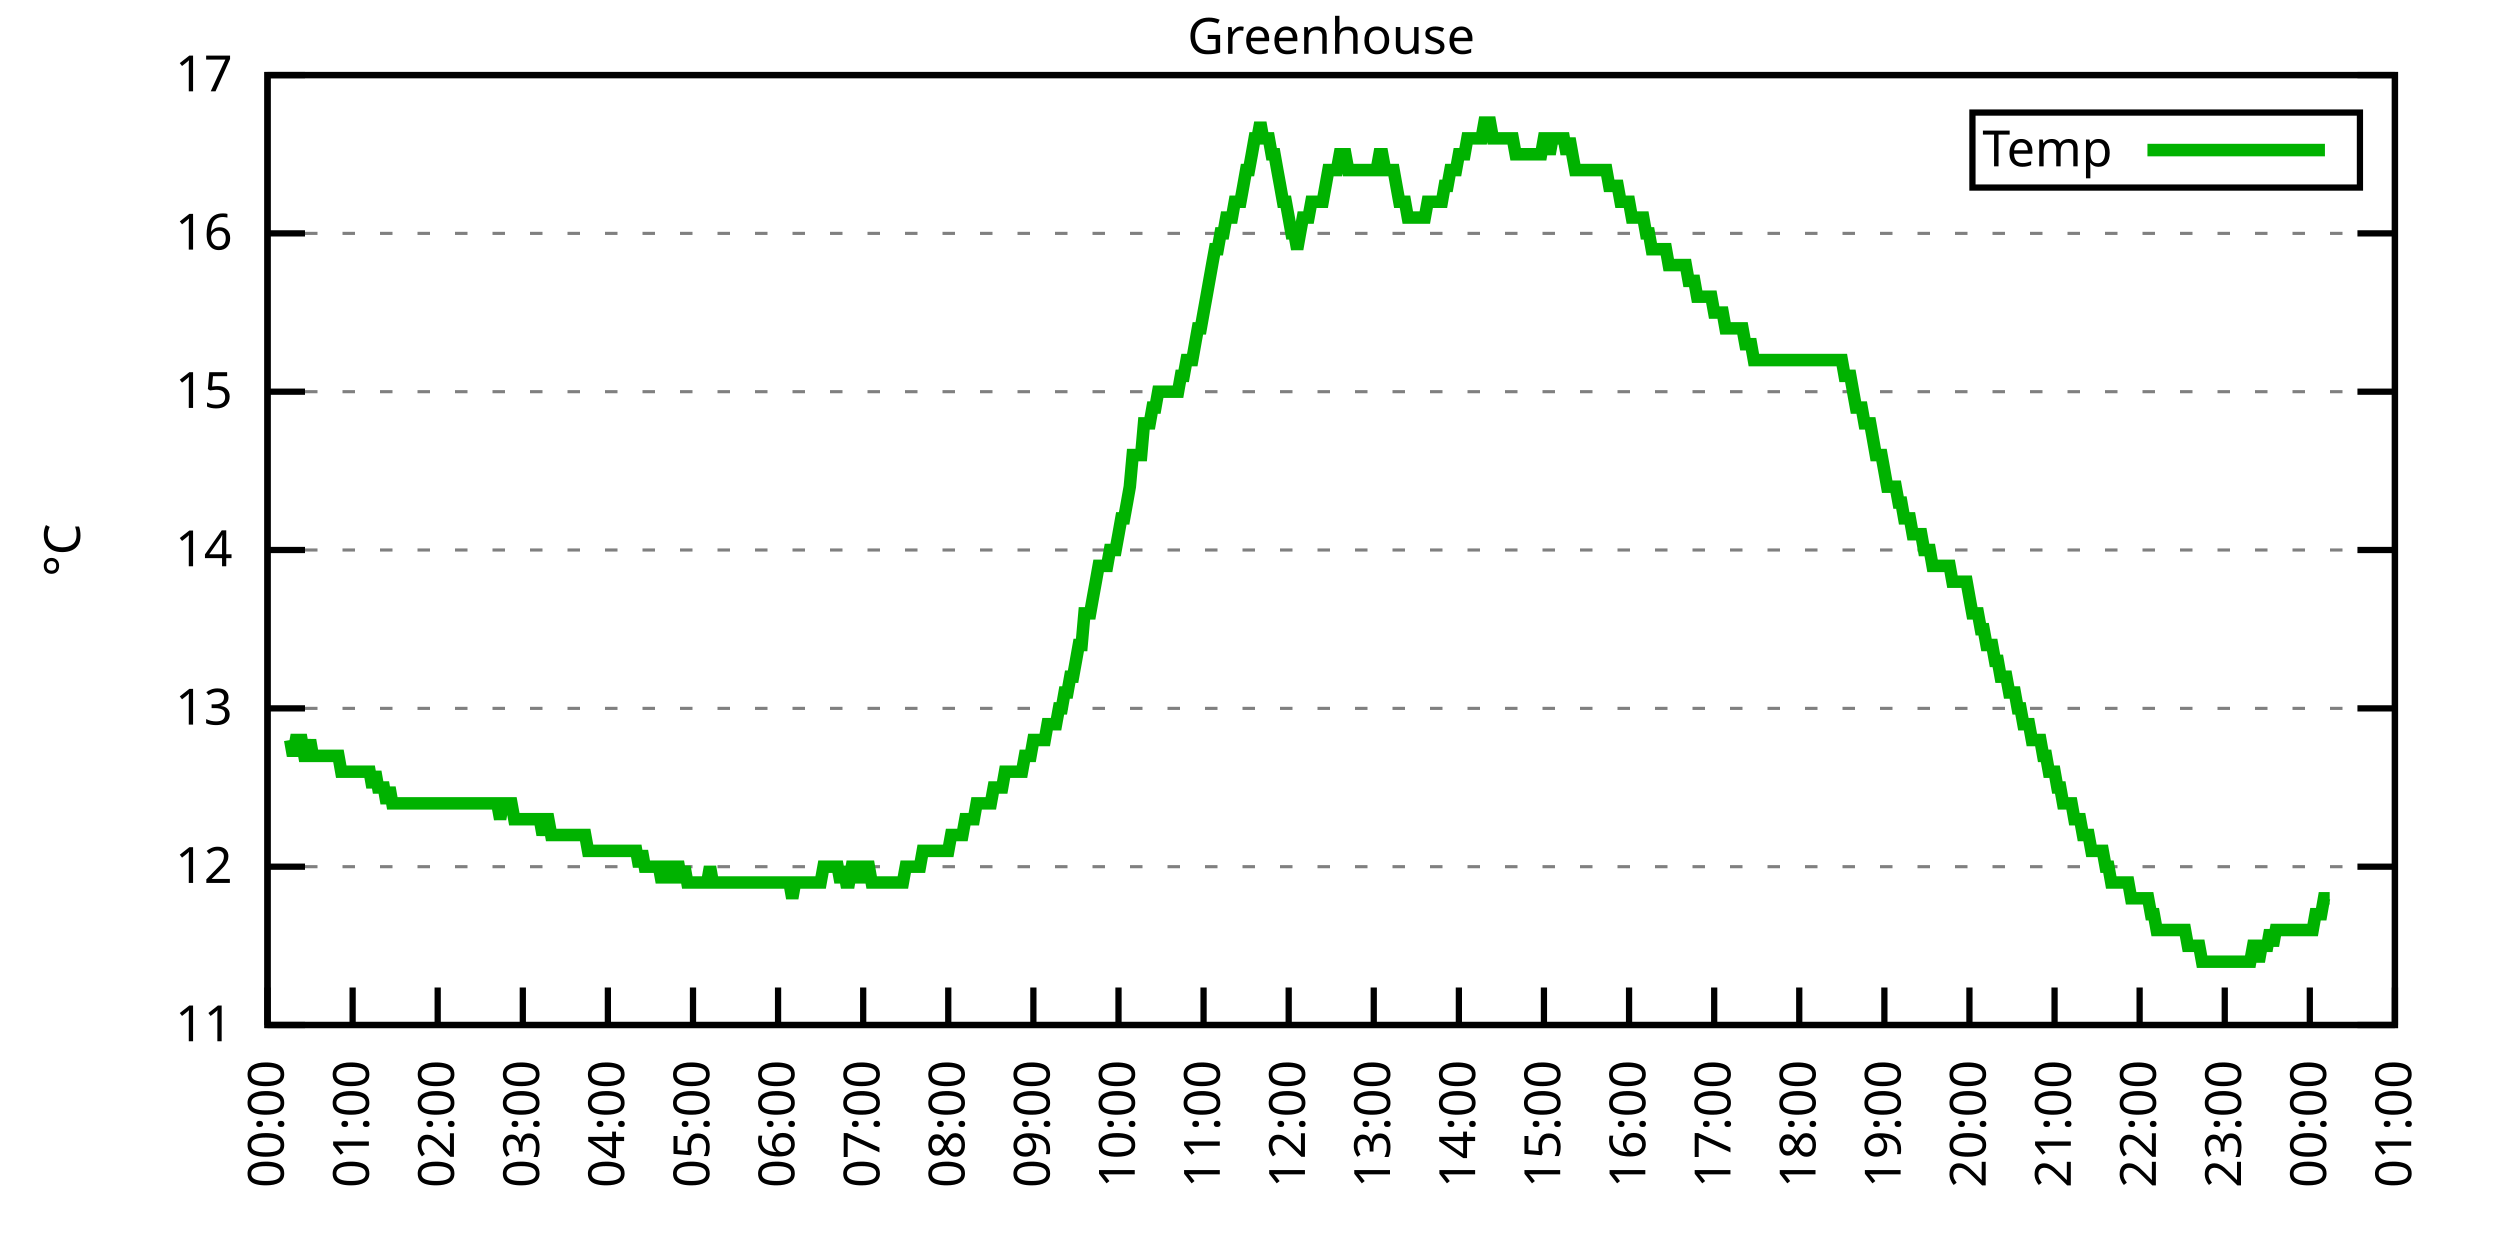
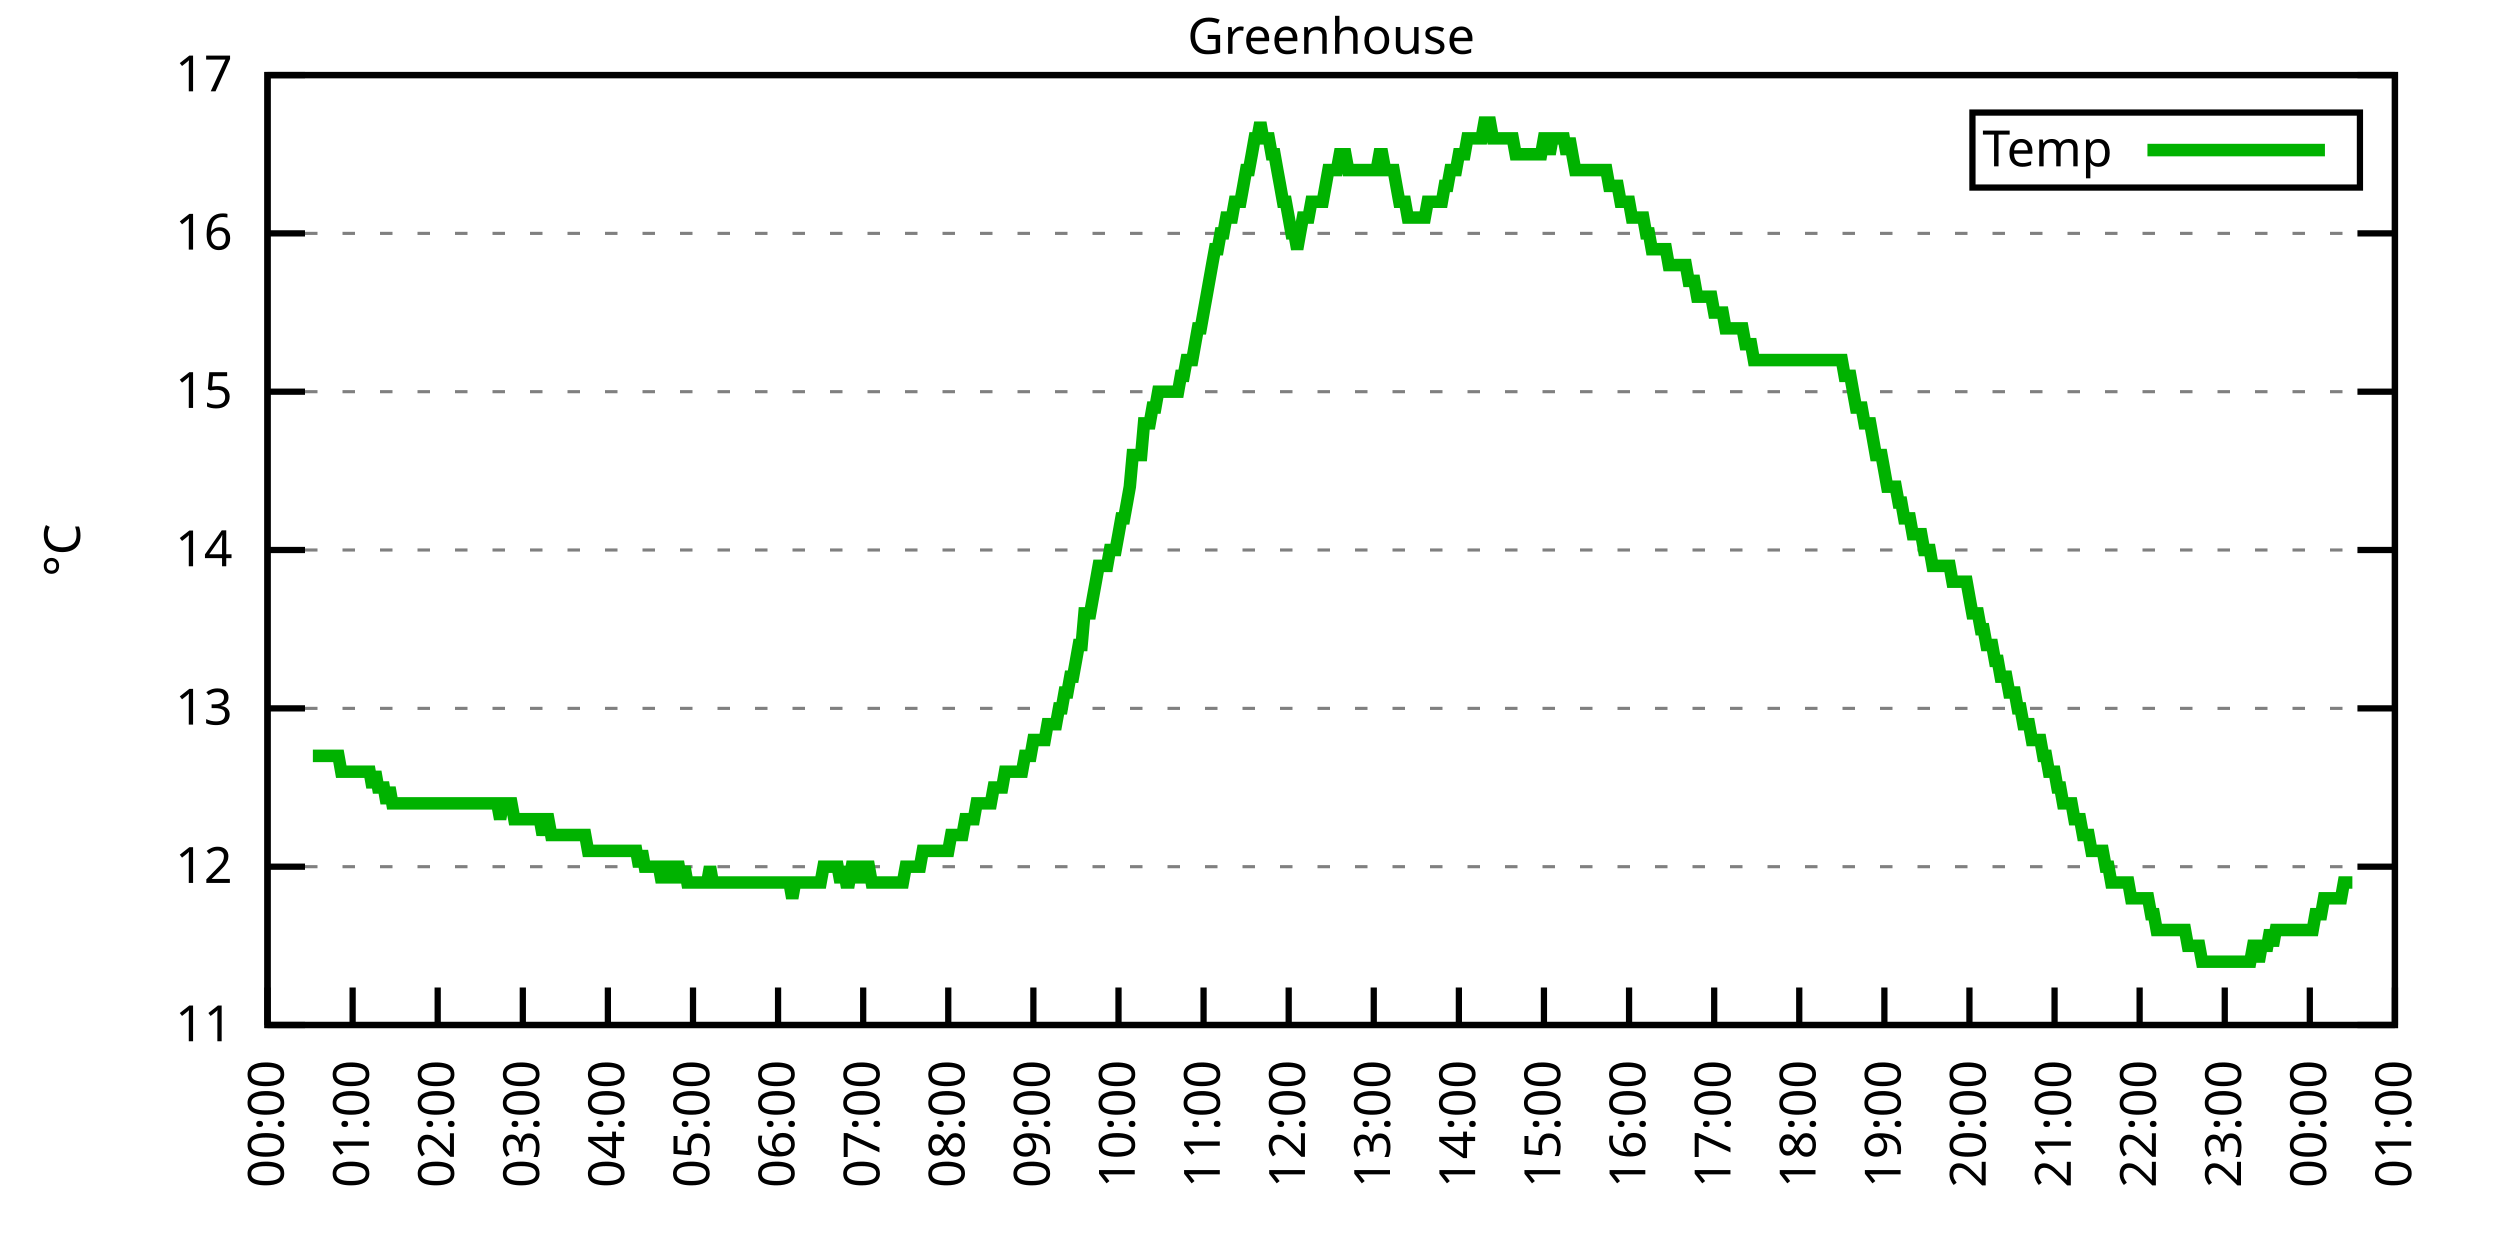
<svg xmlns="http://www.w3.org/2000/svg" xmlns:xlink="http://www.w3.org/1999/xlink" width="400" height="200" viewBox="0 0 400 200">
  <g id="gnuplot_canvas">
    <rect x="0" y="0" width="400" height="200" fill="none" />
    <defs>
      <circle id="gpDot" r="0.5" stroke-width="0.5" stroke="currentColor" />
      <path id="gpPt0" stroke-width="0.333" stroke="currentColor" d="M-1,0 h2 M0,-1 v2" />
      <path id="gpPt1" stroke-width="0.333" stroke="currentColor" d="M-1,-1 L1,1 M1,-1 L-1,1" />
      <path id="gpPt2" stroke-width="0.333" stroke="currentColor" d="M-1,0 L1,0 M0,-1 L0,1 M-1,-1 L1,1 M-1,1 L1,-1" />
      <rect id="gpPt3" stroke-width="0.333" stroke="currentColor" x="-1" y="-1" width="2" height="2" />
      <rect id="gpPt4" stroke-width="0.333" stroke="currentColor" fill="currentColor" x="-1" y="-1" width="2" height="2" />
      <circle id="gpPt5" stroke-width="0.333" stroke="currentColor" cx="0" cy="0" r="1" />
      <use xlink:href="#gpPt5" id="gpPt6" fill="currentColor" stroke="none" />
      <path id="gpPt7" stroke-width="0.333" stroke="currentColor" d="M0,-1.33 L-1.33,0.67 L1.33,0.67 z" />
      <use xlink:href="#gpPt7" id="gpPt8" fill="currentColor" stroke="none" />
      <use xlink:href="#gpPt7" id="gpPt9" stroke="currentColor" transform="rotate(180)" />
      <use xlink:href="#gpPt9" id="gpPt10" fill="currentColor" stroke="none" />
      <use xlink:href="#gpPt3" id="gpPt11" stroke="currentColor" transform="rotate(45)" />
      <use xlink:href="#gpPt11" id="gpPt12" fill="currentColor" stroke="none" />
      <path id="gpPt13" stroke-width="0.333" stroke="currentColor" d="M0,1.330 L1.265,0.411 L0.782,-1.067 L-0.782,-1.076 L-1.265,0.411 z" />
      <use xlink:href="#gpPt13" id="gpPt14" fill="currentColor" stroke="none" />
      <filter id="textbox" filterUnits="objectBoundingBox" x="0" y="0" height="1" width="1">
        <feFlood flood-color="white" flood-opacity="1" result="bgnd" />
        <feComposite in="SourceGraphic" in2="bgnd" operator="atop" />
      </filter>
      <filter id="greybox" filterUnits="objectBoundingBox" x="0" y="0" height="1" width="1">
        <feFlood flood-color="lightgrey" flood-opacity="1" result="grey" />
        <feComposite in="SourceGraphic" in2="grey" operator="atop" />
      </filter>
    </defs>
    <g fill="none" color="white" stroke="currentColor" stroke-width="1.00" stroke-linecap="butt" stroke-linejoin="miter">
</g>
    <g fill="none" color="black" stroke="currentColor" stroke-width="1.00" stroke-linecap="butt" stroke-linejoin="miter">
      <g stroke="none" shape-rendering="crispEdges">
        <polygon fill="rgb(255, 255, 255)" points="42.80,164.00 383.18,164.00 383.18,12.02 42.80,12.02 " />
      </g>
    </g>
    <g fill="none" color="black" stroke="currentColor" stroke-width="1.00" stroke-linecap="butt" stroke-linejoin="miter">
</g>
    <g fill="none" color="black" stroke="black" stroke-width="0.50" stroke-linecap="butt" stroke-linejoin="miter">
</g>
    <g fill="none" color="gray" stroke="currentColor" stroke-width="0.50" stroke-linecap="butt" stroke-linejoin="miter">
      <path stroke="gray" stroke-dasharray="2,4" class="gridline" d="M42.80,164.00 L383.19,164.00  " />
    </g>
    <g fill="none" color="gray" stroke="gray" stroke-width="1.00" stroke-linecap="butt" stroke-linejoin="miter">
</g>
    <g fill="none" color="black" stroke="currentColor" stroke-width="1.00" stroke-linecap="butt" stroke-linejoin="miter">
      <path stroke="black" d="M42.80,164.00 L48.80,164.00 M383.19,164.00 L377.19,164.00  " />
      <g transform="translate(37.20,166.60)" stroke="none" fill="black" font-family="Sans" font-size="8.00" text-anchor="end">
        <text>
          <tspan font-family="Sans"> 11</tspan>
        </text>
      </g>
    </g>
    <g fill="none" color="black" stroke="currentColor" stroke-width="1.00" stroke-linecap="butt" stroke-linejoin="miter">
</g>
    <g fill="none" color="black" stroke="black" stroke-width="0.50" stroke-linecap="butt" stroke-linejoin="miter">
</g>
    <g fill="none" color="gray" stroke="currentColor" stroke-width="0.50" stroke-linecap="butt" stroke-linejoin="miter">
      <path stroke="gray" stroke-dasharray="2,4" class="gridline" d="M42.80,138.67 L383.19,138.67  " />
    </g>
    <g fill="none" color="gray" stroke="gray" stroke-width="1.00" stroke-linecap="butt" stroke-linejoin="miter">
</g>
    <g fill="none" color="black" stroke="currentColor" stroke-width="1.00" stroke-linecap="butt" stroke-linejoin="miter">
      <path stroke="black" d="M42.80,138.67 L48.80,138.67 M383.19,138.67 L377.19,138.67  " />
      <g transform="translate(37.20,141.27)" stroke="none" fill="black" font-family="Sans" font-size="8.00" text-anchor="end">
        <text>
          <tspan font-family="Sans"> 12</tspan>
        </text>
      </g>
    </g>
    <g fill="none" color="black" stroke="currentColor" stroke-width="1.00" stroke-linecap="butt" stroke-linejoin="miter">
</g>
    <g fill="none" color="black" stroke="black" stroke-width="0.50" stroke-linecap="butt" stroke-linejoin="miter">
</g>
    <g fill="none" color="gray" stroke="currentColor" stroke-width="0.50" stroke-linecap="butt" stroke-linejoin="miter">
      <path stroke="gray" stroke-dasharray="2,4" class="gridline" d="M42.80,113.34 L383.19,113.34  " />
    </g>
    <g fill="none" color="gray" stroke="gray" stroke-width="1.00" stroke-linecap="butt" stroke-linejoin="miter">
</g>
    <g fill="none" color="black" stroke="currentColor" stroke-width="1.00" stroke-linecap="butt" stroke-linejoin="miter">
      <path stroke="black" d="M42.80,113.34 L48.80,113.34 M383.19,113.34 L377.19,113.34  " />
      <g transform="translate(37.20,115.94)" stroke="none" fill="black" font-family="Sans" font-size="8.00" text-anchor="end">
        <text>
          <tspan font-family="Sans"> 13</tspan>
        </text>
      </g>
    </g>
    <g fill="none" color="black" stroke="currentColor" stroke-width="1.00" stroke-linecap="butt" stroke-linejoin="miter">
</g>
    <g fill="none" color="black" stroke="black" stroke-width="0.50" stroke-linecap="butt" stroke-linejoin="miter">
</g>
    <g fill="none" color="gray" stroke="currentColor" stroke-width="0.50" stroke-linecap="butt" stroke-linejoin="miter">
      <path stroke="gray" stroke-dasharray="2,4" class="gridline" d="M42.80,88.00 L383.19,88.00  " />
    </g>
    <g fill="none" color="gray" stroke="gray" stroke-width="1.00" stroke-linecap="butt" stroke-linejoin="miter">
</g>
    <g fill="none" color="black" stroke="currentColor" stroke-width="1.00" stroke-linecap="butt" stroke-linejoin="miter">
      <path stroke="black" d="M42.80,88.00 L48.80,88.00 M383.19,88.00 L377.19,88.00  " />
      <g transform="translate(37.20,90.60)" stroke="none" fill="black" font-family="Sans" font-size="8.00" text-anchor="end">
        <text>
          <tspan font-family="Sans"> 14</tspan>
        </text>
      </g>
    </g>
    <g fill="none" color="black" stroke="currentColor" stroke-width="1.00" stroke-linecap="butt" stroke-linejoin="miter">
</g>
    <g fill="none" color="black" stroke="black" stroke-width="0.50" stroke-linecap="butt" stroke-linejoin="miter">
</g>
    <g fill="none" color="gray" stroke="currentColor" stroke-width="0.50" stroke-linecap="butt" stroke-linejoin="miter">
      <path stroke="gray" stroke-dasharray="2,4" class="gridline" d="M42.80,62.67 L383.19,62.67  " />
    </g>
    <g fill="none" color="gray" stroke="gray" stroke-width="1.00" stroke-linecap="butt" stroke-linejoin="miter">
</g>
    <g fill="none" color="black" stroke="currentColor" stroke-width="1.00" stroke-linecap="butt" stroke-linejoin="miter">
      <path stroke="black" d="M42.80,62.67 L48.80,62.67 M383.19,62.67 L377.19,62.67  " />
      <g transform="translate(37.20,65.27)" stroke="none" fill="black" font-family="Sans" font-size="8.00" text-anchor="end">
        <text>
          <tspan font-family="Sans"> 15</tspan>
        </text>
      </g>
    </g>
    <g fill="none" color="black" stroke="currentColor" stroke-width="1.00" stroke-linecap="butt" stroke-linejoin="miter">
</g>
    <g fill="none" color="black" stroke="black" stroke-width="0.50" stroke-linecap="butt" stroke-linejoin="miter">
</g>
    <g fill="none" color="gray" stroke="currentColor" stroke-width="0.50" stroke-linecap="butt" stroke-linejoin="miter">
      <path stroke="gray" stroke-dasharray="2,4" class="gridline" d="M42.80,37.34 L383.19,37.34  " />
    </g>
    <g fill="none" color="gray" stroke="gray" stroke-width="1.00" stroke-linecap="butt" stroke-linejoin="miter">
</g>
    <g fill="none" color="black" stroke="currentColor" stroke-width="1.00" stroke-linecap="butt" stroke-linejoin="miter">
      <path stroke="black" d="M42.80,37.34 L48.80,37.34 M383.19,37.34 L377.19,37.34  " />
      <g transform="translate(37.20,39.94)" stroke="none" fill="black" font-family="Sans" font-size="8.00" text-anchor="end">
        <text>
          <tspan font-family="Sans"> 16</tspan>
        </text>
      </g>
    </g>
    <g fill="none" color="black" stroke="currentColor" stroke-width="1.00" stroke-linecap="butt" stroke-linejoin="miter">
</g>
    <g fill="none" color="black" stroke="black" stroke-width="0.50" stroke-linecap="butt" stroke-linejoin="miter">
</g>
    <g fill="none" color="gray" stroke="currentColor" stroke-width="0.50" stroke-linecap="butt" stroke-linejoin="miter">
      <path stroke="gray" stroke-dasharray="2,4" class="gridline" d="M42.80,12.01 L383.19,12.01  " />
    </g>
    <g fill="none" color="gray" stroke="gray" stroke-width="1.00" stroke-linecap="butt" stroke-linejoin="miter">
</g>
    <g fill="none" color="black" stroke="currentColor" stroke-width="1.00" stroke-linecap="butt" stroke-linejoin="miter">
      <path stroke="black" d="M42.80,12.01 L48.80,12.01 M383.19,12.01 L377.19,12.01  " />
      <g transform="translate(37.20,14.61)" stroke="none" fill="black" font-family="Sans" font-size="8.00" text-anchor="end">
        <text>
          <tspan font-family="Sans"> 17</tspan>
        </text>
      </g>
    </g>
    <g fill="none" color="black" stroke="currentColor" stroke-width="1.00" stroke-linecap="butt" stroke-linejoin="miter">
      <path stroke="black" d="M42.80,164.00 L42.80,158.00  " />
      <g transform="translate(45.40,169.60) rotate(270.00)" stroke="none" fill="black" font-family="Sans" font-size="8.00" text-anchor="end">
        <text>
          <tspan font-family="Sans">00:00</tspan>
        </text>
      </g>
    </g>
    <g fill="none" color="black" stroke="currentColor" stroke-width="1.00" stroke-linecap="butt" stroke-linejoin="miter">
      <path stroke="black" d="M56.42,164.00 L56.42,158.00  " />
      <g transform="translate(59.02,169.60) rotate(270.00)" stroke="none" fill="black" font-family="Sans" font-size="8.00" text-anchor="end">
        <text>
          <tspan font-family="Sans">01:00</tspan>
        </text>
      </g>
    </g>
    <g fill="none" color="black" stroke="currentColor" stroke-width="1.00" stroke-linecap="butt" stroke-linejoin="miter">
      <path stroke="black" d="M70.03,164.00 L70.03,158.00  " />
      <g transform="translate(72.63,169.60) rotate(270.00)" stroke="none" fill="black" font-family="Sans" font-size="8.00" text-anchor="end">
        <text>
          <tspan font-family="Sans">02:00</tspan>
        </text>
      </g>
    </g>
    <g fill="none" color="black" stroke="currentColor" stroke-width="1.00" stroke-linecap="butt" stroke-linejoin="miter">
      <path stroke="black" d="M83.65,164.00 L83.65,158.00  " />
      <g transform="translate(86.25,169.60) rotate(270.00)" stroke="none" fill="black" font-family="Sans" font-size="8.00" text-anchor="end">
        <text>
          <tspan font-family="Sans">03:00</tspan>
        </text>
      </g>
    </g>
    <g fill="none" color="black" stroke="currentColor" stroke-width="1.00" stroke-linecap="butt" stroke-linejoin="miter">
      <path stroke="black" d="M97.26,164.00 L97.26,158.00  " />
      <g transform="translate(99.86,169.60) rotate(270.00)" stroke="none" fill="black" font-family="Sans" font-size="8.00" text-anchor="end">
        <text>
          <tspan font-family="Sans">04:00</tspan>
        </text>
      </g>
    </g>
    <g fill="none" color="black" stroke="currentColor" stroke-width="1.00" stroke-linecap="butt" stroke-linejoin="miter">
      <path stroke="black" d="M110.88,164.00 L110.88,158.00  " />
      <g transform="translate(113.48,169.60) rotate(270.00)" stroke="none" fill="black" font-family="Sans" font-size="8.00" text-anchor="end">
        <text>
          <tspan font-family="Sans">05:00</tspan>
        </text>
      </g>
    </g>
    <g fill="none" color="black" stroke="currentColor" stroke-width="1.00" stroke-linecap="butt" stroke-linejoin="miter">
      <path stroke="black" d="M124.49,164.00 L124.49,158.00  " />
      <g transform="translate(127.09,169.60) rotate(270.00)" stroke="none" fill="black" font-family="Sans" font-size="8.00" text-anchor="end">
        <text>
          <tspan font-family="Sans">06:00</tspan>
        </text>
      </g>
    </g>
    <g fill="none" color="black" stroke="currentColor" stroke-width="1.00" stroke-linecap="butt" stroke-linejoin="miter">
      <path stroke="black" d="M138.11,164.00 L138.11,158.00  " />
      <g transform="translate(140.71,169.60) rotate(270.00)" stroke="none" fill="black" font-family="Sans" font-size="8.00" text-anchor="end">
        <text>
          <tspan font-family="Sans">07:00</tspan>
        </text>
      </g>
    </g>
    <g fill="none" color="black" stroke="currentColor" stroke-width="1.00" stroke-linecap="butt" stroke-linejoin="miter">
      <path stroke="black" d="M151.72,164.00 L151.72,158.00  " />
      <g transform="translate(154.32,169.60) rotate(270.00)" stroke="none" fill="black" font-family="Sans" font-size="8.00" text-anchor="end">
        <text>
          <tspan font-family="Sans">08:00</tspan>
        </text>
      </g>
    </g>
    <g fill="none" color="black" stroke="currentColor" stroke-width="1.00" stroke-linecap="butt" stroke-linejoin="miter">
      <path stroke="black" d="M165.34,164.00 L165.34,158.00  " />
      <g transform="translate(167.94,169.60) rotate(270.00)" stroke="none" fill="black" font-family="Sans" font-size="8.00" text-anchor="end">
        <text>
          <tspan font-family="Sans">09:00</tspan>
        </text>
      </g>
    </g>
    <g fill="none" color="black" stroke="currentColor" stroke-width="1.00" stroke-linecap="butt" stroke-linejoin="miter">
      <path stroke="black" d="M178.96,164.00 L178.96,158.00  " />
      <g transform="translate(181.56,169.60) rotate(270.00)" stroke="none" fill="black" font-family="Sans" font-size="8.00" text-anchor="end">
        <text>
          <tspan font-family="Sans">10:00</tspan>
        </text>
      </g>
    </g>
    <g fill="none" color="black" stroke="currentColor" stroke-width="1.00" stroke-linecap="butt" stroke-linejoin="miter">
      <path stroke="black" d="M192.57,164.00 L192.57,158.00  " />
      <g transform="translate(195.17,169.60) rotate(270.00)" stroke="none" fill="black" font-family="Sans" font-size="8.00" text-anchor="end">
        <text>
          <tspan font-family="Sans">11:00</tspan>
        </text>
      </g>
    </g>
    <g fill="none" color="black" stroke="currentColor" stroke-width="1.00" stroke-linecap="butt" stroke-linejoin="miter">
      <path stroke="black" d="M206.19,164.00 L206.19,158.00  " />
      <g transform="translate(208.79,169.60) rotate(270.00)" stroke="none" fill="black" font-family="Sans" font-size="8.00" text-anchor="end">
        <text>
          <tspan font-family="Sans">12:00</tspan>
        </text>
      </g>
    </g>
    <g fill="none" color="black" stroke="currentColor" stroke-width="1.00" stroke-linecap="butt" stroke-linejoin="miter">
      <path stroke="black" d="M219.80,164.00 L219.80,158.00  " />
      <g transform="translate(222.40,169.60) rotate(270.00)" stroke="none" fill="black" font-family="Sans" font-size="8.00" text-anchor="end">
        <text>
          <tspan font-family="Sans">13:00</tspan>
        </text>
      </g>
    </g>
    <g fill="none" color="black" stroke="currentColor" stroke-width="1.00" stroke-linecap="butt" stroke-linejoin="miter">
      <path stroke="black" d="M233.42,164.00 L233.42,158.00  " />
      <g transform="translate(236.02,169.60) rotate(270.00)" stroke="none" fill="black" font-family="Sans" font-size="8.00" text-anchor="end">
        <text>
          <tspan font-family="Sans">14:00</tspan>
        </text>
      </g>
    </g>
    <g fill="none" color="black" stroke="currentColor" stroke-width="1.00" stroke-linecap="butt" stroke-linejoin="miter">
      <path stroke="black" d="M247.03,164.00 L247.03,158.00  " />
      <g transform="translate(249.63,169.60) rotate(270.00)" stroke="none" fill="black" font-family="Sans" font-size="8.00" text-anchor="end">
        <text>
          <tspan font-family="Sans">15:00</tspan>
        </text>
      </g>
    </g>
    <g fill="none" color="black" stroke="currentColor" stroke-width="1.00" stroke-linecap="butt" stroke-linejoin="miter">
      <path stroke="black" d="M260.65,164.00 L260.65,158.00  " />
      <g transform="translate(263.25,169.60) rotate(270.00)" stroke="none" fill="black" font-family="Sans" font-size="8.00" text-anchor="end">
        <text>
          <tspan font-family="Sans">16:00</tspan>
        </text>
      </g>
    </g>
    <g fill="none" color="black" stroke="currentColor" stroke-width="1.00" stroke-linecap="butt" stroke-linejoin="miter">
      <path stroke="black" d="M274.27,164.00 L274.27,158.00  " />
      <g transform="translate(276.87,169.60) rotate(270.00)" stroke="none" fill="black" font-family="Sans" font-size="8.00" text-anchor="end">
        <text>
          <tspan font-family="Sans">17:00</tspan>
        </text>
      </g>
    </g>
    <g fill="none" color="black" stroke="currentColor" stroke-width="1.00" stroke-linecap="butt" stroke-linejoin="miter">
      <path stroke="black" d="M287.88,164.00 L287.88,158.00  " />
      <g transform="translate(290.48,169.60) rotate(270.00)" stroke="none" fill="black" font-family="Sans" font-size="8.00" text-anchor="end">
        <text>
          <tspan font-family="Sans">18:00</tspan>
        </text>
      </g>
    </g>
    <g fill="none" color="black" stroke="currentColor" stroke-width="1.00" stroke-linecap="butt" stroke-linejoin="miter">
      <path stroke="black" d="M301.50,164.00 L301.50,158.00  " />
      <g transform="translate(304.10,169.60) rotate(270.00)" stroke="none" fill="black" font-family="Sans" font-size="8.00" text-anchor="end">
        <text>
          <tspan font-family="Sans">19:00</tspan>
        </text>
      </g>
    </g>
    <g fill="none" color="black" stroke="currentColor" stroke-width="1.00" stroke-linecap="butt" stroke-linejoin="miter">
      <path stroke="black" d="M315.11,164.00 L315.11,158.00  " />
      <g transform="translate(317.71,169.60) rotate(270.00)" stroke="none" fill="black" font-family="Sans" font-size="8.00" text-anchor="end">
        <text>
          <tspan font-family="Sans">20:00</tspan>
        </text>
      </g>
    </g>
    <g fill="none" color="black" stroke="currentColor" stroke-width="1.00" stroke-linecap="butt" stroke-linejoin="miter">
      <path stroke="black" d="M328.73,164.00 L328.73,158.00  " />
      <g transform="translate(331.33,169.60) rotate(270.00)" stroke="none" fill="black" font-family="Sans" font-size="8.00" text-anchor="end">
        <text>
          <tspan font-family="Sans">21:00</tspan>
        </text>
      </g>
    </g>
    <g fill="none" color="black" stroke="currentColor" stroke-width="1.00" stroke-linecap="butt" stroke-linejoin="miter">
      <path stroke="black" d="M342.34,164.00 L342.34,158.00  " />
      <g transform="translate(344.94,169.60) rotate(270.00)" stroke="none" fill="black" font-family="Sans" font-size="8.00" text-anchor="end">
        <text>
          <tspan font-family="Sans">22:00</tspan>
        </text>
      </g>
    </g>
    <g fill="none" color="black" stroke="currentColor" stroke-width="1.00" stroke-linecap="butt" stroke-linejoin="miter">
      <path stroke="black" d="M355.96,164.00 L355.96,158.00  " />
      <g transform="translate(358.56,169.60) rotate(270.00)" stroke="none" fill="black" font-family="Sans" font-size="8.00" text-anchor="end">
        <text>
          <tspan font-family="Sans">23:00</tspan>
        </text>
      </g>
    </g>
    <g fill="none" color="black" stroke="currentColor" stroke-width="1.00" stroke-linecap="butt" stroke-linejoin="miter">
      <path stroke="black" d="M369.57,164.00 L369.57,158.00  " />
      <g transform="translate(372.17,169.60) rotate(270.00)" stroke="none" fill="black" font-family="Sans" font-size="8.00" text-anchor="end">
        <text>
          <tspan font-family="Sans">00:00</tspan>
        </text>
      </g>
    </g>
    <g fill="none" color="black" stroke="currentColor" stroke-width="1.00" stroke-linecap="butt" stroke-linejoin="miter">
      <path stroke="black" d="M383.19,164.00 L383.19,158.00  " />
      <g transform="translate(385.79,169.60) rotate(270.00)" stroke="none" fill="black" font-family="Sans" font-size="8.00" text-anchor="end">
        <text>
          <tspan font-family="Sans">01:00</tspan>
        </text>
      </g>
    </g>
    <g fill="none" color="black" stroke="currentColor" stroke-width="1.00" stroke-linecap="butt" stroke-linejoin="miter">
</g>
    <g fill="none" color="black" stroke="currentColor" stroke-width="1.00" stroke-linecap="butt" stroke-linejoin="miter">
      <path stroke="black" d="M42.80,12.01 L42.80,164.00 L383.19,164.00 L383.19,12.01 L42.80,12.01 Z  " />
    </g>
    <g fill="none" color="black" stroke="currentColor" stroke-width="1.00" stroke-linecap="butt" stroke-linejoin="miter">
</g>
    <g fill="none" color="black" stroke="currentColor" stroke-width="1.00" stroke-linecap="butt" stroke-linejoin="miter">
      <path stroke="black" d="M315.59,30.01 L315.59,18.01 L377.59,18.01 L377.59,30.01 L315.59,30.01 Z  " />
    </g>
    <g id="Greenhouse_plot_1">
      <g fill="none" color="white" stroke="black" stroke-width="2.00" stroke-linecap="butt" stroke-linejoin="miter">
</g>
      <g fill="none" color="black" stroke="currentColor" stroke-width="2.00" stroke-linecap="butt" stroke-linejoin="miter">
        <g transform="translate(337.99,26.61)" stroke="none" fill="black" font-family="Sans" font-size="8.00" text-anchor="end">
          <text>
            <tspan font-family="Sans">Temp</tspan>
          </text>
        </g>
      </g>
      <g fill="none" color="black" stroke="currentColor" stroke-width="2.00" stroke-linecap="butt" stroke-linejoin="miter">
-         <path stroke="rgb(  0, 178,   0)" d="M343.59,24.01 L371.99,24.01 M46.43,118.40 L46.88,120.94 L47.34,118.40 L47.79,118.40 L48.25,118.40 L48.70,120.94   L49.15,120.94 L49.61,118.40 L50.06,120.94 L50.52,120.94 L50.97,120.94 L51.42,120.94 L51.88,120.94 L52.33,120.94   L52.78,120.94 L53.24,120.94 L53.69,120.94 L54.15,120.94 L54.60,123.47 L55.05,123.47 L55.51,123.47 L55.96,123.47   L56.42,123.47 L56.87,123.47 L57.32,123.47 L57.78,123.47 L58.23,123.47 L58.68,123.47 L59.14,123.47 L59.59,126.00   L60.05,123.47 L60.50,126.00 L60.95,126.00 L61.41,126.00 L61.86,128.54 L62.32,126.00 L62.77,128.54 L63.22,128.54   L63.68,128.54 L64.13,128.54 L64.58,128.54 L65.04,128.54 L65.49,128.54 L65.95,128.54 L66.40,128.54 L66.85,128.54   L67.31,128.54 L67.76,128.54 L68.22,128.54 L68.67,128.54 L69.12,128.54 L69.58,128.54 L70.03,128.54 L70.49,128.54   L70.94,128.54 L71.39,128.54 L71.85,128.54 L72.30,128.54 L72.75,128.54 L73.21,128.54 L73.66,128.54 L74.12,128.54   L74.57,128.54 L75.02,128.54 L75.48,128.54 L75.93,128.54 L76.39,128.54 L76.84,128.54 L77.29,128.54 L77.75,128.54   L78.20,128.54 L78.65,128.54 L79.11,128.54 L79.56,128.54 L80.02,131.07 L80.47,128.54 L80.92,128.54 L81.38,128.54   L81.83,128.54 L82.29,131.07 L82.74,131.07 L83.19,131.07 L83.65,131.07 L84.10,131.07 L84.55,131.07 L85.01,131.07   L85.46,131.07 L85.92,131.07 L86.37,131.07 L86.82,133.60 L87.28,131.07 L87.73,131.07 L88.19,133.60 L88.64,133.60   L89.09,133.60 L89.55,133.60 L90.00,133.60 L90.45,133.60 L90.91,133.60 L91.36,133.60 L91.82,133.60 L92.27,133.60   L92.72,133.60 L93.18,133.60 L93.63,133.60 L94.09,136.14 L94.54,136.14 L94.99,136.14 L95.45,136.14 L95.90,136.14   L96.35,136.14 L96.81,136.14 L97.26,136.14 L97.72,136.14 L98.17,136.14 L98.62,136.14 L99.08,136.14 L99.53,136.14   L99.99,136.14 L100.44,136.14 L100.89,136.14 L101.35,136.14 L101.80,136.14 L102.25,138.67 L102.71,136.14 L103.16,138.67   L103.62,138.67 L104.07,138.67 L104.52,138.67 L104.98,138.67 L105.43,138.67 L105.89,141.20 L106.34,138.67 L106.79,138.67   L107.25,138.67 L107.70,141.20 L108.15,138.67 L108.61,138.67 L109.06,141.20 L109.52,138.67 L109.97,141.20 L110.42,141.20   L110.88,141.20 L111.33,141.20 L111.79,141.20 L112.24,141.20 L112.69,141.20 L113.15,141.20 L113.60,138.67 L114.05,141.20   L114.51,141.20 L114.96,141.20 L115.42,141.20 L115.87,141.20 L116.32,141.20 L116.78,141.20 L117.23,141.20 L117.69,141.20   L118.14,141.20 L118.59,141.20 L119.05,141.20 L119.50,141.20 L119.96,141.20 L120.41,141.20 L120.86,141.20 L121.32,141.20   L121.77,141.20 L122.22,141.20 L122.68,141.20 L123.13,141.20 L123.59,141.20 L124.04,141.20 L124.49,141.20 L124.95,141.20   L125.40,141.20 L125.86,141.20 L126.31,141.20 L126.76,143.73 L127.22,141.20 L127.67,141.20 L128.12,141.20 L128.58,141.20   L129.03,141.20 L129.49,141.20 L129.94,141.20 L130.39,141.20 L130.85,141.20 L131.30,141.20 L131.76,138.67 L132.21,138.67   L132.66,138.67 L133.12,138.67 L133.57,138.67 L134.02,138.67 L134.48,141.20 L134.93,138.67 L135.39,141.20 L135.84,141.20   L136.29,138.67 L136.75,138.67 L137.20,138.67 L137.66,141.20 L138.11,138.67 L138.56,138.67 L139.02,138.67 L139.47,141.20   L139.92,141.20 L140.38,141.20 L140.83,141.20 L141.29,141.20 L141.74,141.20 L142.19,141.20 L142.65,141.20 L143.10,141.20   L143.56,141.20 L144.01,141.20 L144.46,141.20 L144.92,138.67 L145.37,138.67 L145.82,138.67 L146.28,138.67 L146.73,138.67   L147.19,138.67 L147.64,136.14 L148.09,136.14 L148.55,136.14 L149.00,136.14 L149.46,136.14 L149.91,136.14 L150.36,136.14   L150.82,136.14 L151.27,136.14 L151.72,136.14 L152.18,133.60 L152.63,133.60 L153.09,133.60 L153.54,133.60 L153.99,133.60   L154.45,131.07 L154.90,131.07 L155.36,131.07 L155.81,131.07 L156.26,128.54 L156.72,128.54 L157.17,128.54 L157.62,128.54   L158.08,128.54 L158.53,128.54 L158.99,126.00 L159.44,126.00 L159.89,126.00 L160.35,126.00 L160.80,123.47 L161.26,123.47   L161.71,123.47 L162.16,123.47 L162.62,123.47 L163.07,123.47 L163.52,123.47 L163.98,120.94 L164.43,120.94 L164.89,120.94   L165.34,118.40 L165.79,118.40 L166.25,118.40 L166.70,118.40 L167.16,118.40 L167.61,115.87 L168.06,115.87 L168.52,115.87   L168.97,115.87 L169.43,113.34 L169.88,113.34 L170.33,110.80 L170.79,110.80 L171.24,108.27 L171.69,108.27 L172.15,105.74   L172.60,103.20 L173.06,103.20 L173.51,98.14 L173.96,98.14 L174.42,98.14 L174.87,95.60 L175.33,93.07 L175.78,90.54   L176.23,90.54 L176.69,90.54 L177.14,90.54 L177.59,88.00 L178.05,88.00 L178.50,88.00 L178.96,85.47 L179.41,82.94   L179.86,82.94 L180.32,80.41 L180.77,77.87 L181.23,72.81 L181.68,72.81 L182.13,72.81 L182.59,72.81 L183.04,67.74   L183.49,67.74 L183.95,67.74 L184.40,65.21 L184.86,65.21 L185.31,62.67 L185.76,62.67 L186.22,62.67 L186.67,62.67   L187.13,62.67 L187.58,62.67 L188.03,62.67 L188.49,62.67 L188.94,60.14 L189.39,60.14 L189.85,57.61 L190.30,57.61   L190.76,57.61 L191.21,55.07 L191.66,52.54 L192.12,52.54 L192.57,50.01 L193.03,47.47 L193.48,44.94 L193.93,42.41   L194.39,39.87 L194.84,39.87 L195.29,37.34 L195.75,37.34 L196.20,34.81 L196.66,34.81 L197.11,34.81 L197.56,32.28   L198.02,32.28 L198.47,32.28 L198.93,29.74 L199.38,27.21 L199.83,27.21 L200.29,24.68 L200.74,22.14 L201.19,22.14   L201.65,19.61 L202.10,22.14 L202.56,22.14 L203.01,22.14 L203.46,24.68 L203.92,24.68 L204.37,27.21 L204.83,29.74   L205.28,32.28 L205.73,32.28 L206.19,34.81 L206.64,37.34 L207.09,37.34 L207.55,39.87 L208.00,37.34 L208.46,34.81   L208.91,34.81 L209.36,34.81 L209.82,32.28 L210.27,32.28 L210.73,32.28 L211.18,32.28 L211.63,32.28 L212.09,29.74   L212.54,27.21 L213.00,27.21 L213.45,27.21 L213.90,27.21 L214.36,24.68 L214.81,24.68 L215.26,24.68 L215.72,27.21   L216.17,27.21 L216.63,27.21 L217.08,27.21 L217.53,27.21 L217.99,27.21 L218.44,27.21 L218.90,27.21 L219.35,27.21   L219.80,27.21 L220.26,27.21 L220.71,24.68 L221.16,24.68 L221.62,27.21 L222.07,27.21 L222.53,27.21 L222.98,27.21   L223.43,29.74 L223.89,32.28 L224.34,32.28 L224.80,32.28 L225.25,34.81 L225.70,34.81 L226.16,34.81 L226.61,34.81   L227.06,34.81 L227.52,34.81 L227.97,34.81 L228.43,32.28 L228.88,32.28 L229.33,32.28 L229.79,32.28 L230.24,32.28   L230.70,32.28 L231.15,29.74 L231.60,29.74 L232.06,27.21 L232.51,27.21 L232.96,27.21 L233.42,24.68 L233.87,24.68   L234.33,24.68 L234.78,22.14 L235.23,22.14 L235.69,22.14 L236.14,22.14 L236.60,22.14 L237.05,22.14 L237.50,19.61   L237.96,19.61 L238.41,19.61 L238.86,22.14 L239.32,22.14 L239.77,22.14 L240.23,22.14 L240.68,22.14 L241.13,22.14   L241.59,22.14 L242.04,22.14 L242.50,24.68 L242.95,24.68 L243.40,24.68 L243.86,24.68 L244.31,24.68 L244.76,24.68   L245.22,24.68 L245.67,24.68 L246.13,24.68 L246.58,24.68 L247.03,22.14 L247.49,22.14 L247.94,24.68 L248.40,22.14   L248.85,22.14 L249.30,22.14 L249.76,22.14 L250.21,22.14 L250.66,24.68 L251.12,22.14 L251.57,24.68 L252.03,27.21   L252.48,27.21 L252.93,27.21 L253.39,27.21 L253.84,27.21 L254.30,27.21 L254.75,27.21 L255.20,27.21 L255.66,27.21   L256.11,27.21 L256.56,27.21 L257.02,27.21 L257.47,29.74 L257.93,29.74 L258.38,29.74 L258.83,29.74 L259.29,32.28   L259.74,32.28 L260.20,32.28 L260.65,32.28 L261.10,34.81 L261.56,34.81 L262.01,34.81 L262.47,34.81 L262.92,34.81   L263.37,37.34 L263.83,37.34 L264.28,39.87 L264.73,39.87 L265.19,39.87 L265.64,39.87 L266.10,39.87 L266.55,39.87   L267.00,42.41 L267.46,42.41 L267.91,42.41 L268.37,42.41 L268.82,42.41 L269.27,42.41 L269.73,42.41 L270.18,44.94   L270.63,44.94 L271.09,44.94 L271.54,47.47 L272.00,47.47 L272.45,47.47 L272.90,47.47 L273.36,47.47 L273.81,47.47   L274.27,50.01 L274.72,50.01 L275.17,50.01 L275.63,50.01 L276.08,52.54 L276.53,52.54 L276.99,52.54 L277.44,52.54   L277.90,52.54 L278.35,52.54 L278.80,52.54 L279.26,55.07 L279.71,55.07 L280.17,55.07 L280.62,57.61 L281.07,57.61   L281.53,57.61 L281.98,57.61 L282.43,57.61 L282.89,57.61 L283.34,57.61 L283.80,57.61 L284.25,57.61 L284.70,57.61   L285.16,57.61 L285.61,57.61 L286.07,57.61 L286.52,57.61 L286.97,57.61 L287.43,57.61 L287.88,57.61 L288.33,57.61   L288.79,57.61 L289.24,57.61 L289.70,57.61 L290.15,57.61 L290.60,57.61 L291.06,57.61 L291.51,57.61 L291.97,57.61   L292.42,57.61 L292.87,57.61 L293.33,57.61 L293.78,57.61 L294.23,57.61 L294.69,57.61 L295.14,60.14 L295.60,60.14   L296.05,60.14 L296.50,62.67 L296.96,65.21 L297.41,65.21 L297.87,65.21 L298.32,67.74 L298.77,67.74 L299.23,67.74   L299.68,70.27 L300.13,72.81 L300.59,72.81 L301.04,72.81 L301.50,75.34 L301.95,77.87 L302.40,77.87 L302.86,77.87   L303.31,77.87 L303.77,80.41 L304.22,80.41 L304.67,82.94 L305.13,82.94 L305.58,82.94 L306.03,85.47 L306.49,85.47   L306.94,85.47 L307.40,85.47 L307.85,88.00 L308.30,88.00 L308.76,88.00 L309.21,90.54 L309.67,90.54 L310.12,90.54   L310.57,90.54 L311.03,90.54 L311.48,90.54 L311.94,90.54 L312.39,93.07 L312.84,93.07 L313.30,93.07 L313.75,93.07   L314.20,93.07 L314.66,93.07 L315.11,95.60 L315.57,98.14 L316.02,98.14 L316.47,98.14 L316.93,100.67 L317.38,100.67   L317.84,103.20 L318.29,103.20 L318.74,103.20 L319.20,105.74 L319.65,105.74 L320.10,108.27 L320.56,108.27 L321.01,108.27   L321.47,110.80 L321.92,110.80 L322.37,110.80 L322.83,113.34 L323.28,113.34 L323.74,115.87 L324.19,115.87 L324.64,115.87   L325.10,118.40 L325.55,118.40 L326.00,118.40 L326.46,118.40 L326.91,120.94 L327.37,120.94 L327.82,123.47 L328.27,123.47   L328.73,123.47 L329.18,126.00 L329.64,126.00 L330.09,128.54 L330.54,128.54 L331.00,128.54 L331.45,128.54 L331.90,131.07   L332.36,131.07 L332.81,131.07 L333.27,133.60 L333.72,133.60 L334.17,133.60 L334.63,136.14 L335.08,136.14 L335.54,136.14   L335.99,136.14 L336.44,136.14 L336.90,138.67 L337.35,138.67 L337.80,141.20 L338.26,141.20 L338.71,141.20 L339.17,141.20   L339.62,141.20 L340.07,141.20 L340.53,141.20 L340.98,143.73 L341.44,143.73 L341.89,143.73 L342.34,143.73 L342.80,143.73   L343.25,143.73 L343.70,143.73 L344.16,146.27 L344.61,146.27 L345.07,148.80 L345.52,148.80 L345.97,148.80 L346.43,148.80   L346.88,148.80 L347.34,148.80 L347.79,148.80 L348.24,148.80 L348.70,148.80 L349.15,148.80 L349.60,148.80 L350.06,151.33   L350.51,151.33 L350.97,151.33 L351.42,151.33 L351.87,151.33 L352.33,153.87 L352.78,153.87 L353.24,153.87 L353.69,153.87   L354.14,153.87 L354.60,153.87 L355.05,153.87 L355.50,153.87 L355.96,153.87 L356.41,153.87 L356.87,153.87 L357.32,153.87   L357.77,153.87 L358.23,153.87 L358.68,153.87 L359.14,153.87 L359.59,153.87 L360.04,153.87 L360.50,151.33 L360.95,151.33   L361.41,153.87 L361.86,151.33 L362.31,151.33 L362.77,151.33 L363.22,148.80 L363.67,151.33 L364.13,148.80 L364.58,148.80   L365.04,148.80 L365.49,148.80 L365.94,148.80 L366.40,148.80 L366.85,148.80 L367.31,148.80 L367.76,148.80 L368.21,148.80   L368.67,148.80 L369.12,148.80 L369.57,148.80 L370.03,148.80 L370.48,146.27 L370.94,146.27 L371.39,146.27 L371.84,143.73   L372.30,143.73 L372.75,143.73  " />
+         <path stroke="rgb(  0, 178,   0)" d="M343.59,24.01 L371.99,24.01 M50.06,120.94 L50.52,120.94 L50.97,120.94 L51.42,120.94 L51.88,120.94 L52.33,120.94   L52.78,120.94 L53.24,120.94 L53.69,120.94 L54.15,120.94 L54.60,123.47 L55.05,123.47 L55.51,123.47 L55.96,123.47   L56.42,123.47 L56.87,123.47 L57.32,123.47 L57.78,123.47 L58.23,123.47 L58.68,123.47 L59.14,123.47 L59.59,126.00   L60.05,123.47 L60.50,126.00 L60.95,126.00 L61.41,126.00 L61.86,128.54 L62.32,126.00 L62.77,128.54 L63.22,128.54   L63.68,128.54 L64.13,128.54 L64.58,128.54 L65.04,128.54 L65.49,128.54 L65.95,128.54 L66.40,128.54 L66.85,128.54   L67.31,128.54 L67.76,128.54 L68.22,128.54 L68.67,128.54 L69.12,128.54 L69.58,128.54 L70.03,128.54 L70.49,128.54   L70.94,128.54 L71.39,128.54 L71.85,128.54 L72.30,128.54 L72.75,128.54 L73.21,128.54 L73.66,128.54 L74.12,128.54   L74.57,128.54 L75.02,128.54 L75.48,128.54 L75.93,128.54 L76.39,128.54 L76.84,128.54 L77.29,128.54 L77.75,128.54   L78.20,128.54 L78.65,128.54 L79.11,128.54 L79.56,128.54 L80.02,131.07 L80.47,128.54 L80.92,128.54 L81.38,128.54   L81.83,128.54 L82.29,131.07 L82.74,131.07 L83.19,131.07 L83.65,131.07 L84.10,131.07 L84.55,131.07 L85.01,131.07   L85.46,131.07 L85.92,131.07 L86.37,131.07 L86.82,133.60 L87.28,131.07 L87.73,131.07 L88.19,133.60 L88.64,133.60   L89.09,133.60 L89.55,133.60 L90.00,133.60 L90.45,133.60 L90.91,133.60 L91.36,133.60 L91.82,133.60 L92.27,133.60   L92.72,133.60 L93.18,133.60 L93.63,133.60 L94.09,136.14 L94.54,136.14 L94.99,136.14 L95.45,136.14 L95.90,136.14   L96.35,136.14 L96.81,136.14 L97.26,136.14 L97.72,136.14 L98.17,136.14 L98.62,136.14 L99.08,136.14 L99.53,136.14   L99.99,136.14 L100.44,136.14 L100.89,136.14 L101.35,136.14 L101.80,136.14 L102.25,138.67 L102.71,136.14 L103.16,138.67   L103.62,138.67 L104.07,138.67 L104.52,138.67 L104.98,138.67 L105.43,138.67 L105.89,141.20 L106.34,138.67 L106.79,138.67   L107.25,138.67 L107.70,141.20 L108.15,138.67 L108.61,138.67 L109.06,141.20 L109.52,138.67 L109.97,141.20 L110.42,141.20   L110.88,141.20 L111.33,141.20 L111.79,141.20 L112.24,141.20 L112.69,141.20 L113.15,141.20 L113.60,138.67 L114.05,141.20   L114.51,141.20 L114.96,141.20 L115.42,141.20 L115.87,141.20 L116.32,141.20 L116.78,141.20 L117.23,141.20 L117.69,141.20   L118.14,141.20 L118.59,141.20 L119.05,141.20 L119.50,141.20 L119.96,141.20 L120.41,141.20 L120.86,141.20 L121.32,141.20   L121.77,141.20 L122.22,141.20 L122.68,141.20 L123.13,141.20 L123.59,141.20 L124.04,141.20 L124.49,141.20 L124.95,141.20   L125.40,141.20 L125.86,141.20 L126.31,141.20 L126.76,143.73 L127.22,141.20 L127.67,141.20 L128.12,141.20 L128.58,141.20   L129.03,141.20 L129.49,141.20 L129.94,141.20 L130.39,141.20 L130.85,141.20 L131.30,141.20 L131.76,138.67 L132.21,138.67   L132.66,138.67 L133.12,138.67 L133.57,138.67 L134.02,138.67 L134.48,141.20 L134.93,138.67 L135.39,141.20 L135.84,141.20   L136.29,138.67 L136.75,138.67 L137.20,138.67 L137.66,141.20 L138.11,138.67 L138.56,138.67 L139.02,138.67 L139.47,141.20   L139.92,141.20 L140.38,141.20 L140.83,141.20 L141.29,141.20 L141.74,141.20 L142.19,141.20 L142.65,141.20 L143.10,141.20   L143.56,141.20 L144.01,141.20 L144.46,141.20 L144.92,138.67 L145.37,138.67 L145.82,138.67 L146.28,138.67 L146.73,138.67   L147.19,138.67 L147.64,136.14 L148.09,136.14 L148.55,136.14 L149.00,136.14 L149.46,136.14 L149.91,136.14 L150.36,136.14   L150.82,136.14 L151.27,136.14 L151.72,136.14 L152.18,133.60 L152.63,133.60 L153.09,133.60 L153.54,133.60 L153.99,133.60   L154.45,131.07 L154.90,131.07 L155.36,131.07 L155.81,131.07 L156.26,128.54 L156.72,128.54 L157.17,128.54 L157.62,128.54   L158.08,128.54 L158.53,128.54 L158.99,126.00 L159.44,126.00 L159.89,126.00 L160.35,126.00 L160.80,123.47 L161.26,123.47   L161.71,123.47 L162.16,123.47 L162.62,123.47 L163.07,123.47 L163.52,123.47 L163.98,120.94 L164.43,120.94 L164.89,120.94   L165.34,118.40 L165.79,118.40 L166.25,118.40 L166.70,118.40 L167.16,118.40 L167.61,115.87 L168.06,115.87 L168.52,115.87   L168.97,115.87 L169.43,113.34 L169.88,113.34 L170.33,110.80 L170.79,110.80 L171.24,108.27 L171.69,108.27 L172.15,105.74   L172.60,103.20 L173.06,103.20 L173.51,98.14 L173.96,98.14 L174.42,98.14 L174.87,95.60 L175.33,93.07 L175.78,90.54   L176.23,90.54 L176.69,90.54 L177.14,90.54 L177.59,88.00 L178.05,88.00 L178.50,88.00 L178.96,85.47 L179.41,82.94   L179.86,82.94 L180.32,80.41 L180.77,77.87 L181.23,72.81 L181.68,72.81 L182.13,72.81 L182.59,72.81 L183.04,67.74   L183.49,67.74 L183.95,67.74 L184.40,65.21 L184.86,65.21 L185.31,62.67 L185.76,62.67 L186.22,62.67 L186.67,62.67   L187.13,62.67 L187.58,62.67 L188.03,62.67 L188.49,62.67 L188.94,60.14 L189.39,60.14 L189.85,57.61 L190.30,57.61   L190.76,57.61 L191.21,55.07 L191.66,52.54 L192.12,52.54 L192.57,50.01 L193.03,47.47 L193.48,44.94 L193.93,42.41   L194.39,39.87 L194.84,39.87 L195.29,37.34 L195.75,37.34 L196.20,34.81 L196.66,34.81 L197.11,34.81 L197.56,32.28   L198.02,32.28 L198.47,32.28 L198.93,29.74 L199.38,27.21 L199.83,27.21 L200.29,24.68 L200.74,22.14 L201.19,22.14   L201.65,19.61 L202.10,22.14 L202.56,22.14 L203.01,22.14 L203.46,24.68 L203.92,24.68 L204.37,27.21 L204.83,29.74   L205.28,32.28 L205.73,32.28 L206.19,34.81 L206.64,37.34 L207.09,37.34 L207.55,39.87 L208.00,37.34 L208.46,34.81   L208.91,34.81 L209.36,34.81 L209.82,32.28 L210.27,32.28 L210.73,32.28 L211.18,32.28 L211.63,32.28 L212.09,29.74   L212.54,27.21 L213.00,27.21 L213.45,27.21 L213.90,27.21 L214.36,24.68 L214.81,24.68 L215.26,24.68 L215.72,27.21   L216.17,27.21 L216.63,27.21 L217.08,27.21 L217.53,27.21 L217.99,27.21 L218.44,27.21 L218.90,27.21 L219.35,27.21   L219.80,27.21 L220.26,27.21 L220.71,24.68 L221.16,24.68 L221.62,27.21 L222.07,27.21 L222.53,27.21 L222.98,27.21   L223.43,29.74 L223.89,32.28 L224.34,32.28 L224.80,32.28 L225.25,34.81 L225.70,34.81 L226.16,34.81 L226.61,34.81   L227.06,34.81 L227.52,34.81 L227.97,34.81 L228.43,32.28 L228.88,32.28 L229.33,32.28 L229.79,32.28 L230.24,32.28   L230.70,32.28 L231.15,29.74 L231.60,29.74 L232.06,27.21 L232.51,27.21 L232.96,27.21 L233.42,24.68 L233.87,24.68   L234.33,24.68 L234.78,22.14 L235.23,22.14 L235.69,22.14 L236.14,22.14 L236.60,22.14 L237.05,22.14 L237.50,19.61   L237.96,19.61 L238.41,19.61 L238.86,22.14 L239.32,22.14 L239.77,22.14 L240.23,22.14 L240.68,22.14 L241.13,22.14   L241.59,22.14 L242.04,22.14 L242.50,24.68 L242.95,24.68 L243.40,24.68 L243.86,24.68 L244.31,24.68 L244.76,24.68   L245.22,24.68 L245.67,24.68 L246.13,24.68 L246.58,24.68 L247.03,22.14 L247.49,22.14 L247.94,24.68 L248.40,22.14   L248.85,22.14 L249.30,22.14 L249.76,22.14 L250.21,22.14 L250.66,24.68 L251.12,22.14 L251.57,24.68 L252.03,27.21   L252.48,27.21 L252.93,27.21 L253.39,27.21 L253.84,27.21 L254.30,27.21 L254.75,27.21 L255.20,27.21 L255.66,27.21   L256.11,27.21 L256.56,27.21 L257.02,27.21 L257.47,29.74 L257.93,29.74 L258.38,29.74 L258.83,29.74 L259.29,32.28   L259.74,32.28 L260.20,32.28 L260.65,32.28 L261.10,34.81 L261.56,34.81 L262.01,34.81 L262.47,34.81 L262.92,34.81   L263.37,37.34 L263.83,37.34 L264.28,39.87 L264.73,39.87 L265.19,39.87 L265.64,39.87 L266.10,39.87 L266.55,39.87   L267.00,42.41 L267.46,42.41 L267.91,42.41 L268.37,42.41 L268.82,42.41 L269.27,42.41 L269.73,42.41 L270.18,44.94   L270.63,44.94 L271.09,44.94 L271.54,47.47 L272.00,47.47 L272.45,47.47 L272.90,47.47 L273.36,47.47 L273.81,47.47   L274.27,50.01 L274.72,50.01 L275.17,50.01 L275.63,50.01 L276.08,52.54 L276.53,52.54 L276.99,52.54 L277.44,52.54   L277.90,52.54 L278.35,52.54 L278.80,52.54 L279.26,55.07 L279.71,55.07 L280.17,55.07 L280.62,57.61 L281.07,57.61   L281.53,57.61 L281.98,57.61 L282.43,57.61 L282.89,57.61 L283.34,57.61 L283.80,57.61 L284.25,57.61 L284.70,57.61   L285.16,57.61 L285.61,57.61 L286.07,57.61 L286.52,57.61 L286.97,57.61 L287.43,57.61 L287.88,57.61 L288.33,57.61   L288.79,57.61 L289.24,57.61 L289.70,57.61 L290.15,57.61 L290.60,57.61 L291.06,57.61 L291.51,57.61 L291.97,57.61   L292.42,57.61 L292.87,57.61 L293.33,57.61 L293.78,57.61 L294.23,57.61 L294.69,57.61 L295.14,60.14 L295.60,60.14   L296.05,60.14 L296.50,62.67 L296.96,65.21 L297.41,65.21 L297.87,65.21 L298.32,67.74 L298.77,67.74 L299.23,67.74   L299.68,70.27 L300.13,72.81 L300.59,72.81 L301.04,72.81 L301.50,75.34 L301.95,77.87 L302.40,77.87 L302.86,77.87   L303.31,77.87 L303.77,80.41 L304.22,80.41 L304.67,82.94 L305.13,82.94 L305.58,82.94 L306.03,85.47 L306.49,85.47   L306.94,85.47 L307.40,85.47 L307.85,88.00 L308.30,88.00 L308.76,88.00 L309.21,90.54 L309.67,90.54 L310.12,90.54   L310.57,90.54 L311.03,90.54 L311.48,90.54 L311.94,90.54 L312.39,93.07 L312.84,93.07 L313.30,93.07 L313.75,93.07   L314.20,93.07 L314.66,93.07 L315.11,95.60 L315.57,98.14 L316.02,98.14 L316.47,98.14 L316.93,100.67 L317.38,100.67   L317.84,103.20 L318.29,103.20 L318.74,103.20 L319.20,105.74 L319.65,105.74 L320.10,108.27 L320.56,108.27 L321.01,108.27   L321.47,110.80 L321.92,110.80 L322.37,110.80 L322.83,113.34 L323.28,113.34 L323.74,115.87 L324.19,115.87 L324.64,115.87   L325.10,118.40 L325.55,118.40 L326.00,118.40 L326.46,118.40 L326.91,120.94 L327.37,120.94 L327.82,123.47 L328.27,123.47   L328.73,123.47 L329.18,126.00 L329.64,126.00 L330.09,128.54 L330.54,128.54 L331.00,128.54 L331.45,128.54 L331.90,131.07   L332.36,131.07 L332.81,131.07 L333.27,133.60 L333.72,133.60 L334.17,133.60 L334.63,136.14 L335.08,136.14 L335.54,136.14   L335.99,136.14 L336.44,136.14 L336.90,138.67 L337.35,138.67 L337.80,141.20 L338.26,141.20 L338.71,141.20 L339.17,141.20   L339.62,141.20 L340.07,141.20 L340.53,141.20 L340.98,143.73 L341.44,143.73 L341.89,143.73 L342.34,143.73 L342.80,143.73   L343.25,143.73 L343.70,143.73 L344.16,146.27 L344.61,146.27 L345.07,148.80 L345.52,148.80 L345.97,148.80 L346.43,148.80   L346.88,148.80 L347.34,148.80 L347.79,148.80 L348.24,148.80 L348.70,148.80 L349.15,148.80 L349.60,148.80 L350.06,151.33   L350.51,151.33 L350.97,151.33 L351.42,151.33 L351.87,151.33 L352.33,153.87 L352.78,153.87 L353.24,153.87 L353.69,153.87   L354.14,153.87 L354.60,153.87 L355.05,153.87 L355.50,153.87 L355.96,153.87 L356.41,153.87 L356.87,153.87 L357.32,153.87   L357.77,153.87 L358.23,153.87 L358.68,153.87 L359.14,153.87 L359.59,153.87 L360.04,153.87 L360.50,151.33 L360.95,151.33   L361.41,153.87 L361.86,151.33 L362.31,151.33 L362.77,151.33 L363.22,148.80 L363.67,151.33 L364.13,148.80 L364.58,148.80   L365.04,148.80 L365.49,148.80 L365.94,148.80 L366.40,148.80 L366.85,148.80 L367.31,148.80 L367.76,148.80 L368.21,148.80   L368.67,148.80 L369.12,148.80 L369.57,148.80 L370.03,148.80 L370.48,146.27 L370.94,146.27 L371.39,146.27 L371.84,143.73   L372.30,143.73 L372.75,143.73 L373.21,143.73 L373.66,143.73 L374.11,143.73 L374.57,143.73 L375.02,141.20 L375.47,141.20   L375.93,141.20 L376.38,141.20  " />
      </g>
    </g>
    <g fill="none" color="black" stroke="currentColor" stroke-width="2.00" stroke-linecap="butt" stroke-linejoin="miter">
</g>
    <g fill="none" color="black" stroke="black" stroke-width="1.00" stroke-linecap="butt" stroke-linejoin="miter">
</g>
    <g fill="none" color="black" stroke="currentColor" stroke-width="1.00" stroke-linecap="butt" stroke-linejoin="miter">
      <path stroke="black" d="M42.80,12.01 L42.80,164.00 L383.19,164.00 L383.19,12.01 L42.80,12.01 Z  " />
      <g transform="translate(12.80,88.01) rotate(270.00)" stroke="none" fill="black" font-family="Sans" font-size="8.00" text-anchor="middle">
        <text>
          <tspan font-family="Sans">°C</tspan>
        </text>
      </g>
    </g>
    <g fill="none" color="black" stroke="currentColor" stroke-width="1.00" stroke-linecap="butt" stroke-linejoin="miter">
</g>
    <g fill="none" color="black" stroke="currentColor" stroke-width="1.00" stroke-linecap="butt" stroke-linejoin="miter">
      <g transform="translate(212.99,8.61)" stroke="none" fill="black" font-family="Sans" font-size="8.00" text-anchor="middle">
        <text>
          <tspan font-family="Sans">Greenhouse</tspan>
        </text>
      </g>
    </g>
    <g fill="none" color="black" stroke="currentColor" stroke-width="1.00" stroke-linecap="butt" stroke-linejoin="miter">
</g>
  </g>
</svg>
